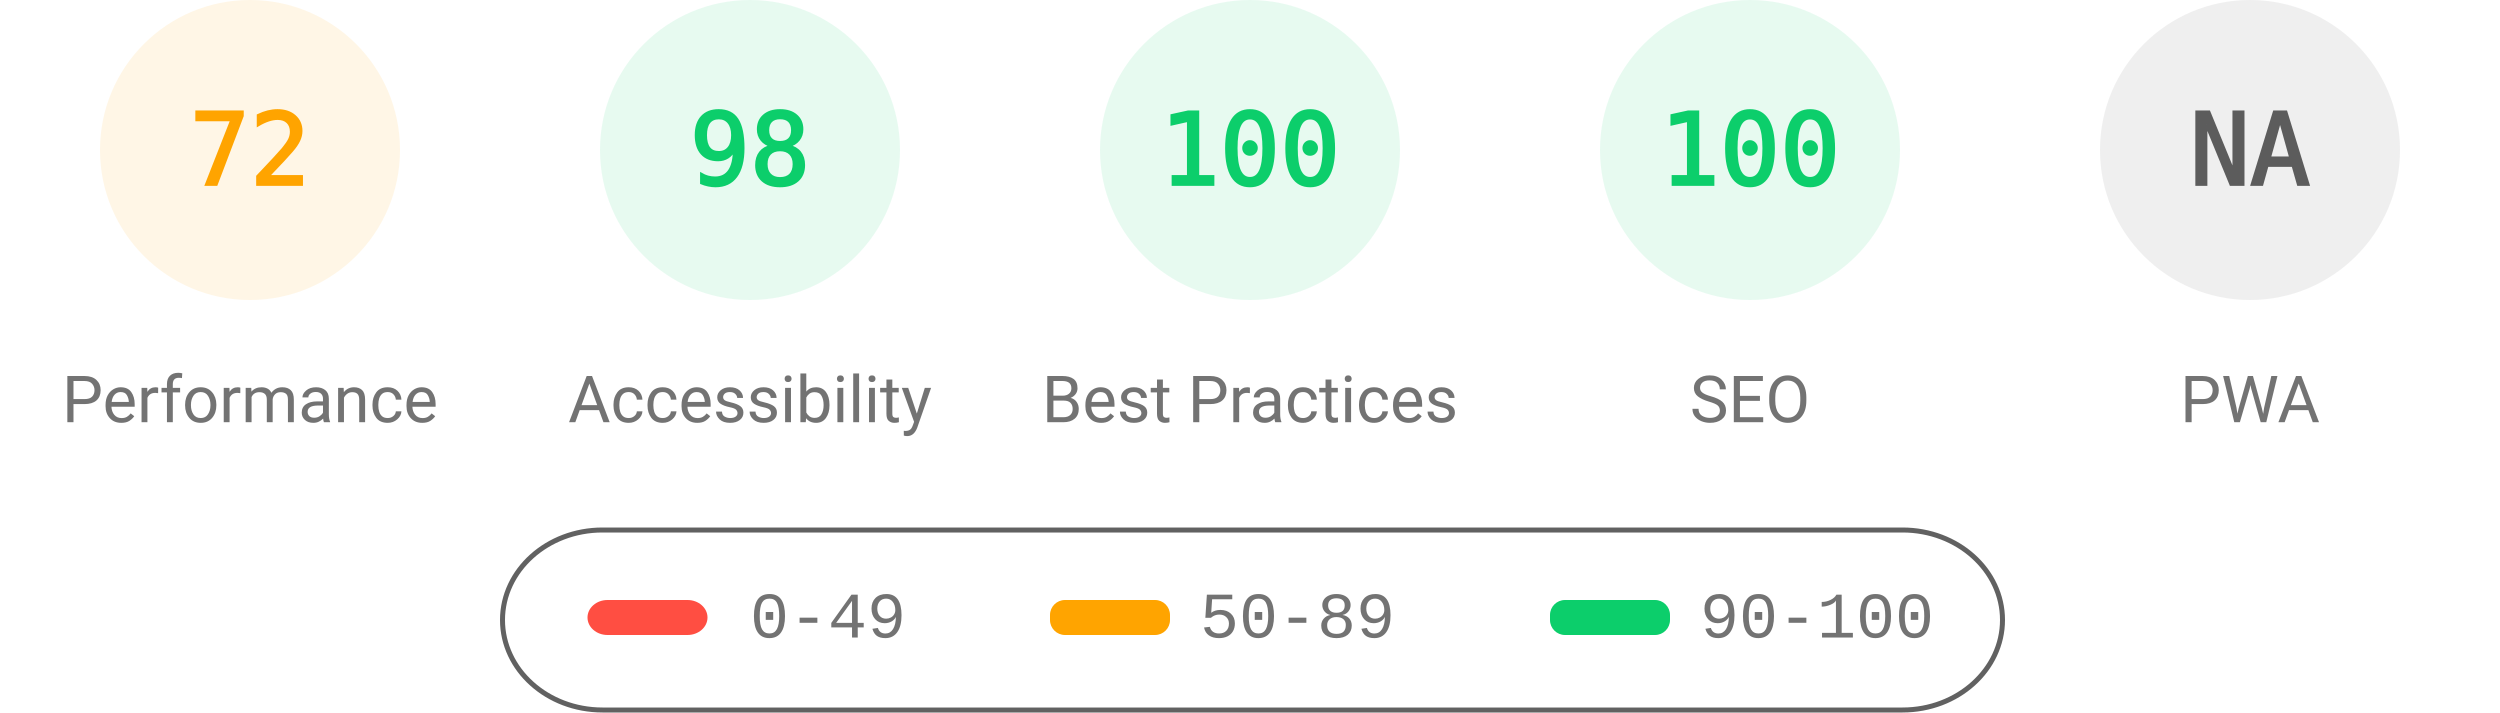
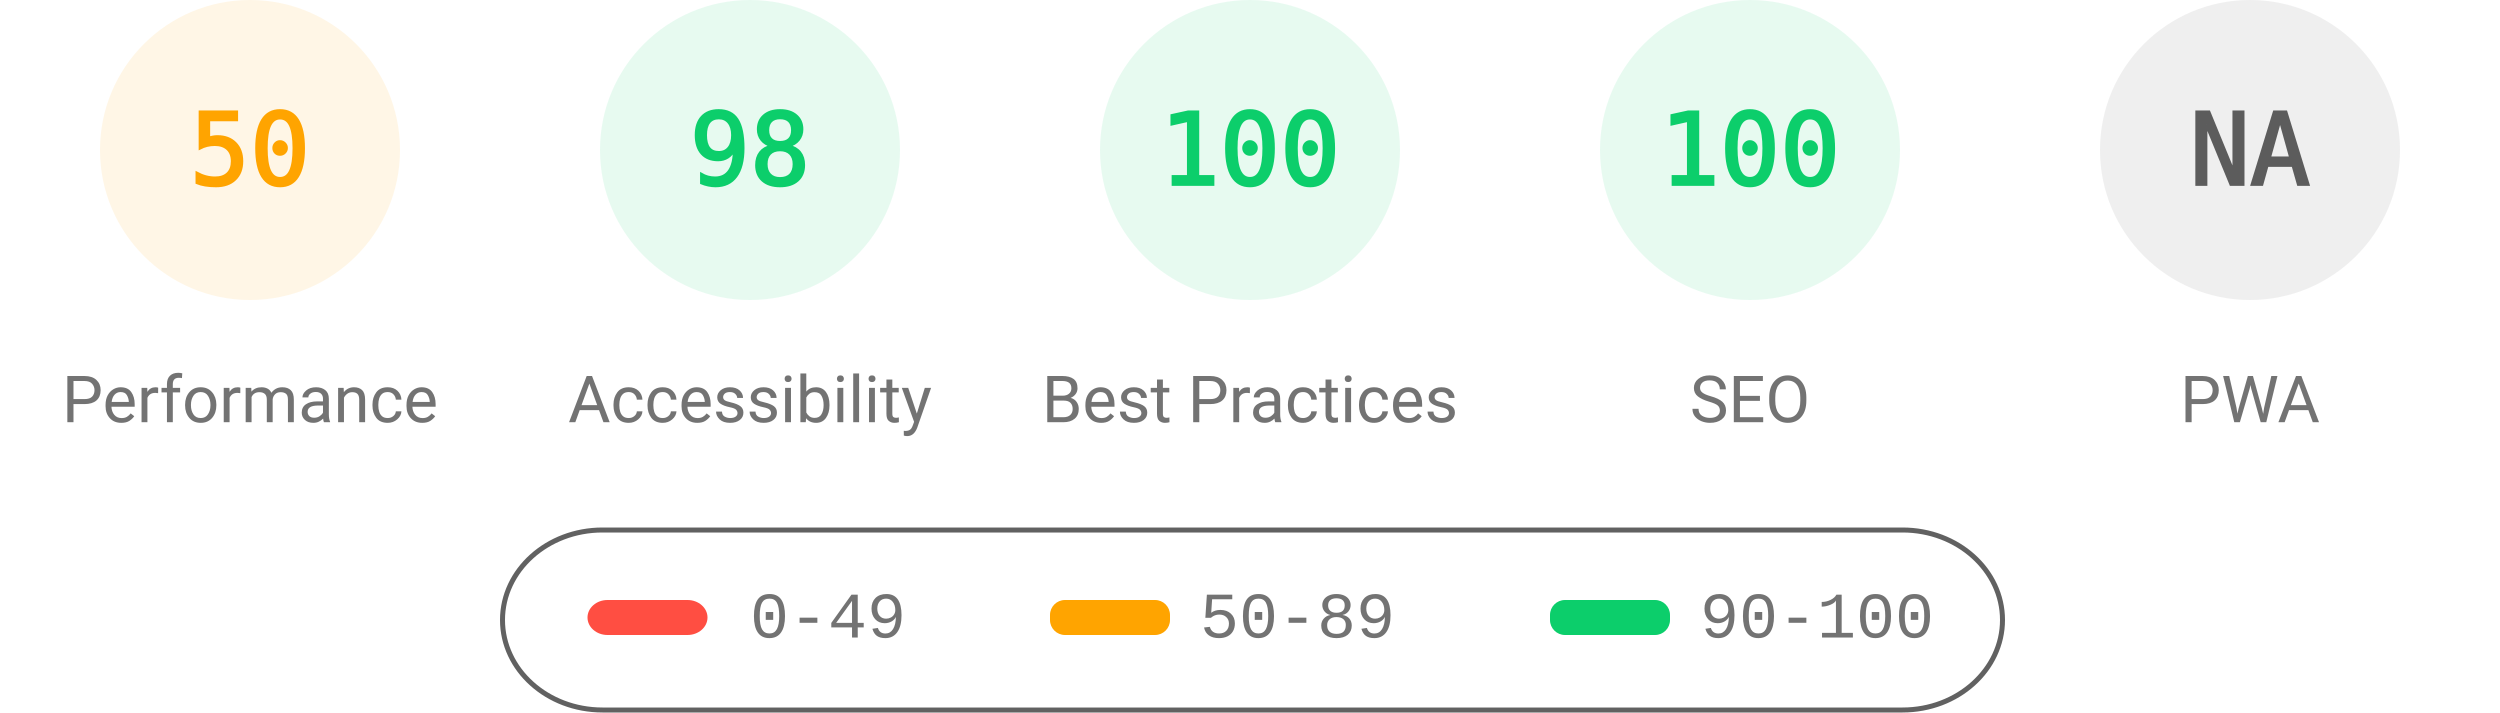
<svg xmlns="http://www.w3.org/2000/svg" fill="none" width="1000" height="285">
  <style>.gauge-base{opacity:.1}.gauge-arc{fill:none;animation-delay:250ms;stroke-linecap:round;transform:rotate(-90deg);transform-origin:100px 60px;animation:load-gauge 1s ease forwards}.guage-text{font-size:40px;font-family:monospace;text-align:center}.guage-red{color:#ff4e42;fill:#ff4e42;stroke:#ff4e42}.guage-orange{color:#ffa400;fill:#ffa400;stroke:#ffa400}.guage-green{color:#0cce6b;fill:#0cce6b;stroke:#0cce6b}.guage-undefined{color:#5c5c5c;fill:#5c5c5c;stroke:#5c5c5c}.guage-title{color:#737373;fill:#737373;stroke:none;font-size:26px;line-height:26px;font-family:Roboto,Halvetica,Arial,sans-serif}@keyframes load-gauge{from{stroke-dasharray:0 352.858}}</style>
  <svg class="guage-div guage-perf guage-orange" viewBox="0 0 200 200" width="200" height="200">
    <circle class="gauge-base" r="56" cx="100" cy="60" stroke-width="8" />
-     <circle class="gauge-arc guage-arc-1" r="56" cx="100" cy="60" stroke-width="8" style="stroke-dasharray:253.338,351.858" />
-     <text class="guage-text" x="100" y="60" alignment-baseline="central" dominant-baseline="central" text-anchor="middle">72</text>
+     <circle class="gauge-arc guage-arc-1" r="56" cx="100" cy="60" stroke-width="8" style="stroke-dasharray:175.929,351.858" />
+     <text class="guage-text" x="100" y="60" alignment-baseline="central" dominant-baseline="central" text-anchor="middle">50</text>
    <text class="guage-title" x="100" y="160" alignment-baseline="central" dominant-baseline="central" text-anchor="middle">Performance</text>
  </svg>
  <svg class="guage-div guage-acc guage-green" viewBox="0 0 200 200" width="200" height="200" x="200">
    <circle class="gauge-base" r="56" cx="100" cy="60" stroke-width="8" />
    <circle class="gauge-arc guage-arc-2" r="56" cx="100" cy="60" stroke-width="8" style="stroke-dasharray:344.821,351.858" />
    <text class="guage-text" x="100" y="60" alignment-baseline="central" dominant-baseline="central" text-anchor="middle">98</text>
    <text class="guage-title" x="100" y="160" alignment-baseline="central" dominant-baseline="central" text-anchor="middle">Accessibility</text>
  </svg>
  <svg class="guage-div guage-best guage-green" viewBox="0 0 200 200" width="200" height="200" x="400">
    <circle class="gauge-base" r="56" cx="100" cy="60" stroke-width="8" />
    <circle class="gauge-arc guage-arc-3" r="56" cx="100" cy="60" stroke-width="8" style="stroke-dasharray:351.858,351.858" />
    <text class="guage-text" x="100" y="60" alignment-baseline="central" dominant-baseline="central" text-anchor="middle">100</text>
    <text class="guage-title" x="100" y="160" alignment-baseline="central" dominant-baseline="central" text-anchor="middle">Best Practices</text>
  </svg>
  <svg class="guage-div guage-seo guage-green" viewBox="0 0 200 200" width="200" height="200" x="600">
    <circle class="gauge-base" r="56" cx="100" cy="60" stroke-width="8" />
    <circle class="gauge-arc guage-arc-4" r="56" cx="100" cy="60" stroke-width="8" style="stroke-dasharray:351.858,351.858" />
    <text class="guage-text" x="100" y="60" alignment-baseline="central" dominant-baseline="central" text-anchor="middle">100</text>
    <text class="guage-title" x="100" y="160" alignment-baseline="central" dominant-baseline="central" text-anchor="middle">SEO</text>
  </svg>
  <svg class="guage-div guage-pwa guage-undefined" viewBox="0 0 200 200" width="200" height="200" x="800">
    <circle class="gauge-base" r="56" cx="100" cy="60" stroke-width="8" />
    <circle class="gauge-arc guage-arc-4" r="56" cx="100" cy="60" stroke-width="8" style="stroke-dasharray:351.858,351.858" />
    <text class="guage-text" x="100" y="60" alignment-baseline="central" dominant-baseline="central" text-anchor="middle">NA</text>
    <text class="guage-title" x="100" y="160" alignment-baseline="central" dominant-baseline="central" text-anchor="middle">PWA</text>
  </svg>
  <svg width="604" height="76" x="200" y="210">
    <path fill="none" id="canvas_background" d="M-1-1h604v80H-1z" />
    <rect fill-opacity="0" stroke="#616161" stroke-width="2" rx="40" id="svg_2" height="72" width="600" y="2" x="1" fill="#000" />
    <rect stroke="#000" rx="8" id="svg_3" height="14" width="48" y="30" x="35" stroke-opacity="null" stroke-width="0" fill="#ff4e42" />
    <rect stroke="#000" rx="6" id="svg_4" height="14" width="48" y="30" x="220" stroke-opacity="null" stroke-width="0" fill="#ffa400" />
    <rect stroke="#000" rx="6" id="svg_5" height="14" width="48" y="30" x="420" stroke-opacity="null" stroke-width="0" fill="#0cce6b" />
    <text xml:space="preserve" text-anchor="start" font-family="'Courier New', Courier, monospace" font-size="26" id="svg_6" y="45" x="100" stroke-opacity="null" stroke-width="0" stroke="#000" fill="#737373">0-49</text>
    <text xml:space="preserve" text-anchor="start" font-family="'Courier New', Courier, monospace" font-size="26" id="svg_7" y="45" x="280" stroke-opacity="null" stroke-width="0" stroke="#000" fill="#737373">50-89</text>
    <text xml:space="preserve" text-anchor="start" font-family="'Courier New', Courier, monospace" font-size="26" id="svg_8" y="45" x="480" stroke-opacity="null" stroke-width="0" stroke="#000" fill="#737373">90-100</text>
  </svg>
</svg>
